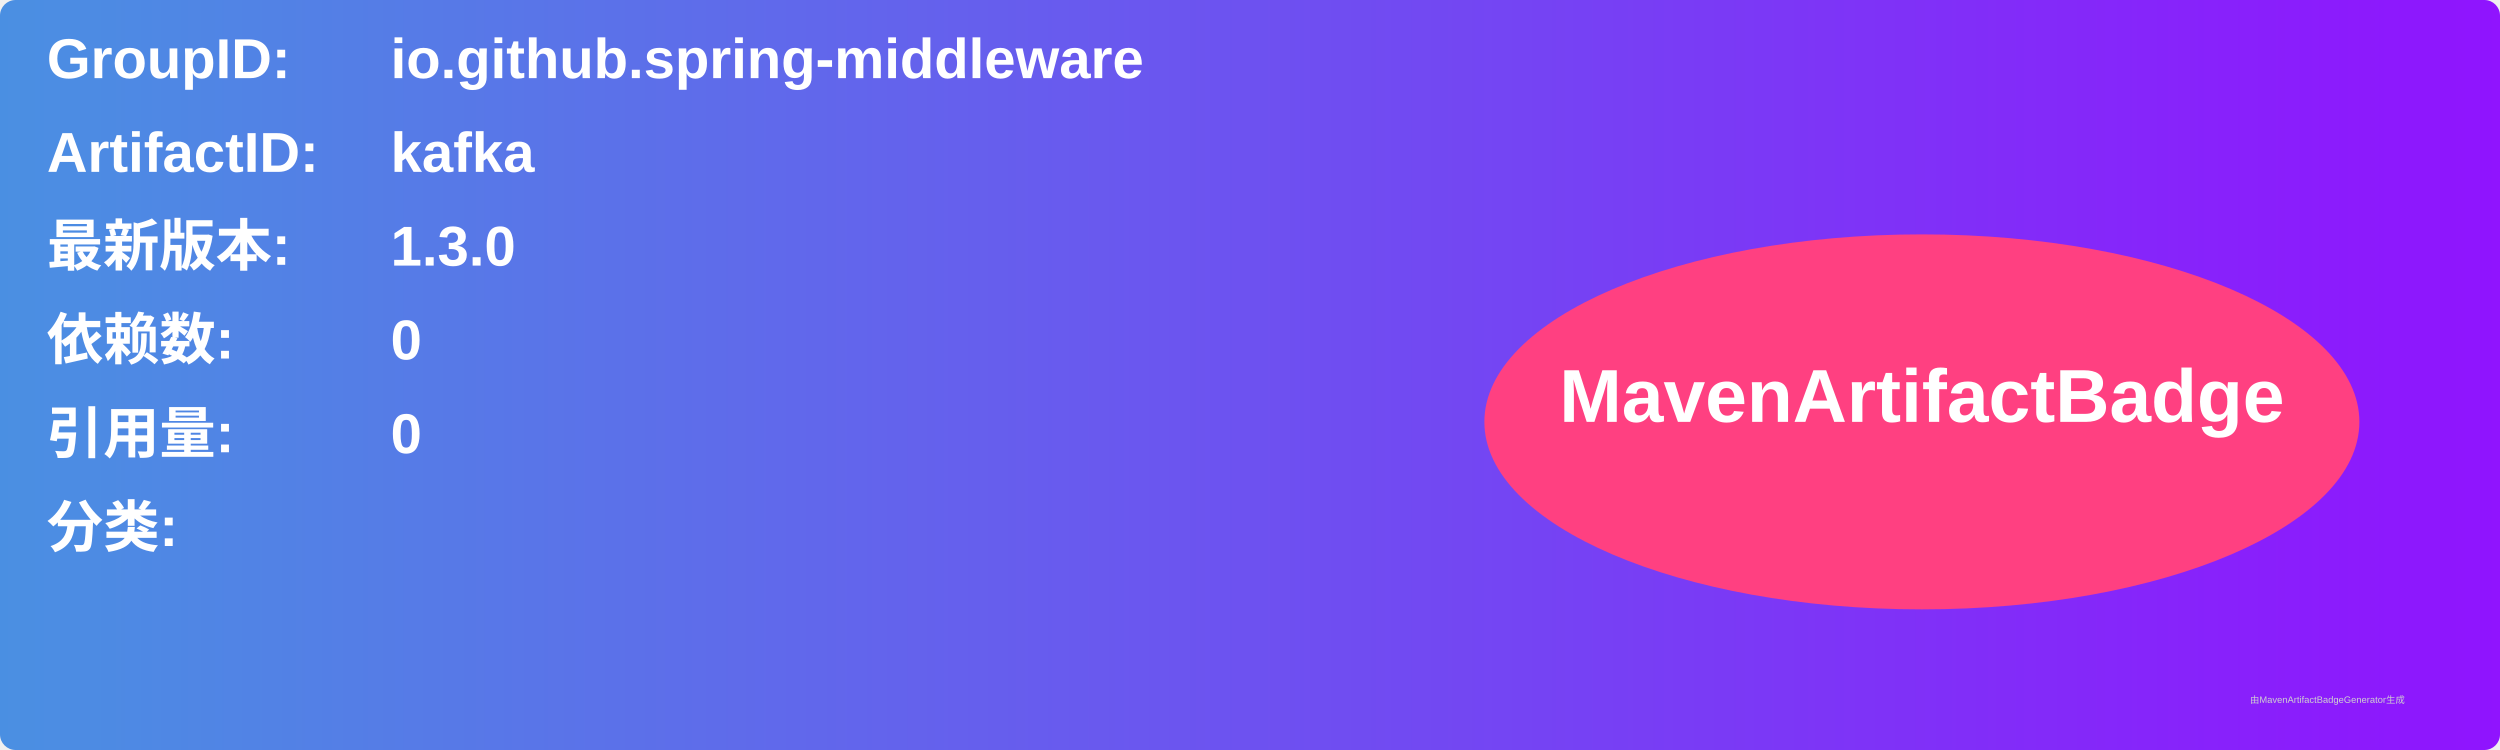
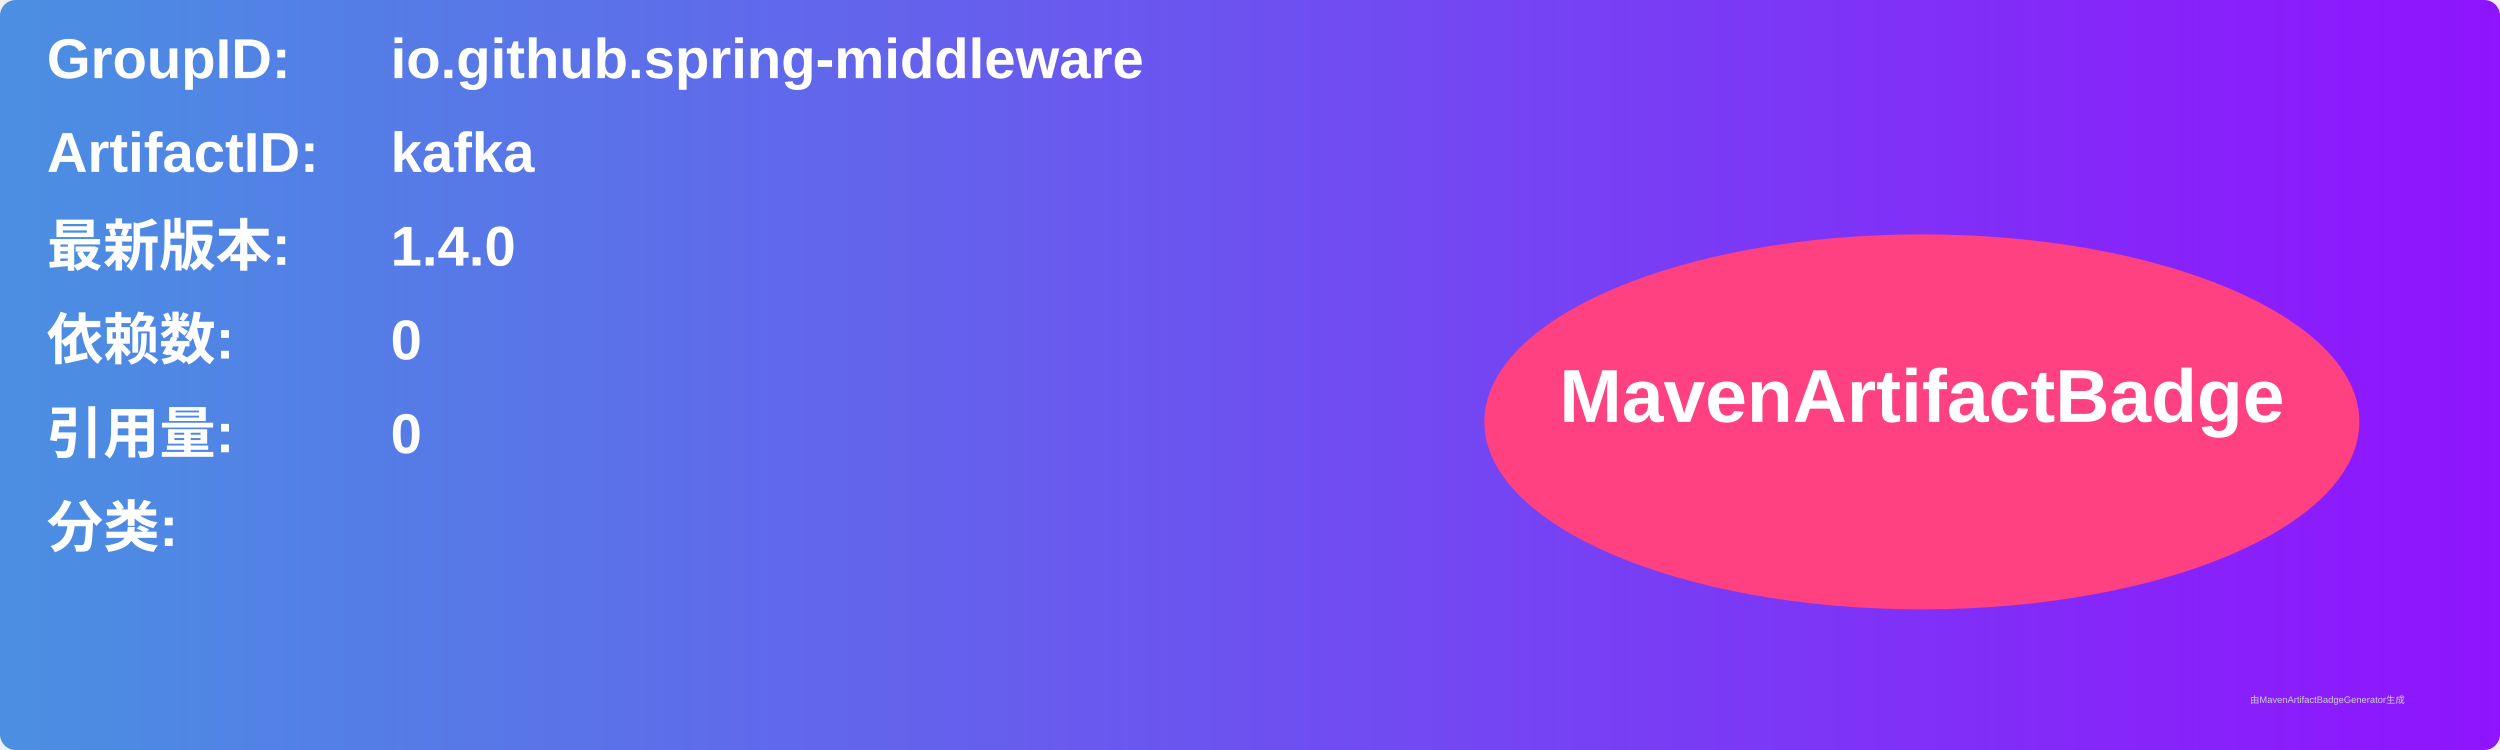
<svg xmlns="http://www.w3.org/2000/svg" width="800" height="240" viewBox="0 0 800 240">
  <linearGradient id="grad" x1="0%" y1="0%" x2="100%" y2="0%">
    <stop offset="0%" stop-color="#4a90e2" />
    <stop offset="100%" stop-color="#9013fe" />
  </linearGradient>
  <rect width="100%" height="100%" rx="5" ry="5" fill="url(#grad)" />
  <g transform="translate(15, 15)">
    <text x="0" y="10" font-family="Arial" font-size="18" fill="white" font-weight="bold" width="260">GroupID:</text>
    <text x="110" y="10" font-family="Arial" font-size="18" fill="white" font-weight="bold" width="460">io.github.spring-middleware</text>
    <text x="0" y="40" font-family="Arial" font-size="18" fill="white" font-weight="bold" width="260">ArtifactID:</text>
    <text x="110" y="40" font-family="Arial" font-size="18" fill="white" font-weight="bold" width="460">kafka</text>
    <text x="0" y="70" font-family="Arial" font-size="18" fill="white" font-weight="bold">最新版本:</text>
    <text x="110" y="70" font-family="Arial" font-size="18" fill="white" font-weight="bold">
-       <tspan font-weight="bold">1.3.0</tspan>
+       <tspan font-weight="bold">1.4.0</tspan>
    </text>
    <text x="0" y="100" font-family="Arial" font-size="18" fill="white" font-weight="bold">依赖数: </text>
    <text x="110" y="100" font-family="Arial" font-size="18" fill="white">
      <tspan font-weight="bold">0</tspan>
    </text>
    <text x="0" y="130" font-family="Arial" font-size="18" fill="white" font-weight="bold">引用量: </text>
    <text x="110" y="130" font-family="Arial" font-size="18" fill="white">
      <tspan font-weight="bold">0</tspan>
    </text>
    <text x="0" y="160" font-family="Arial" font-size="18" fill="white" font-weight="bold">分类:</text>
    <text x="10" y="190" font-family="Arial" font-size="10" fill="white">
      <tspan font-weight="bold" />
    </text>
    <ellipse cx="600" cy="120" rx="140" ry="60" fill="#ff4081" />
    <text x="600" y="120" text-anchor="middle" font-family="Arial" font-size="24" fill="white" font-weight="bold">MavenArtifactBadge</text>
  </g>
  <text x="720" y="225" font-family="Arial" font-size="3" fill="#d0d0d0">由MavenArtifactBadgeGenerator生成</text>
</svg>
